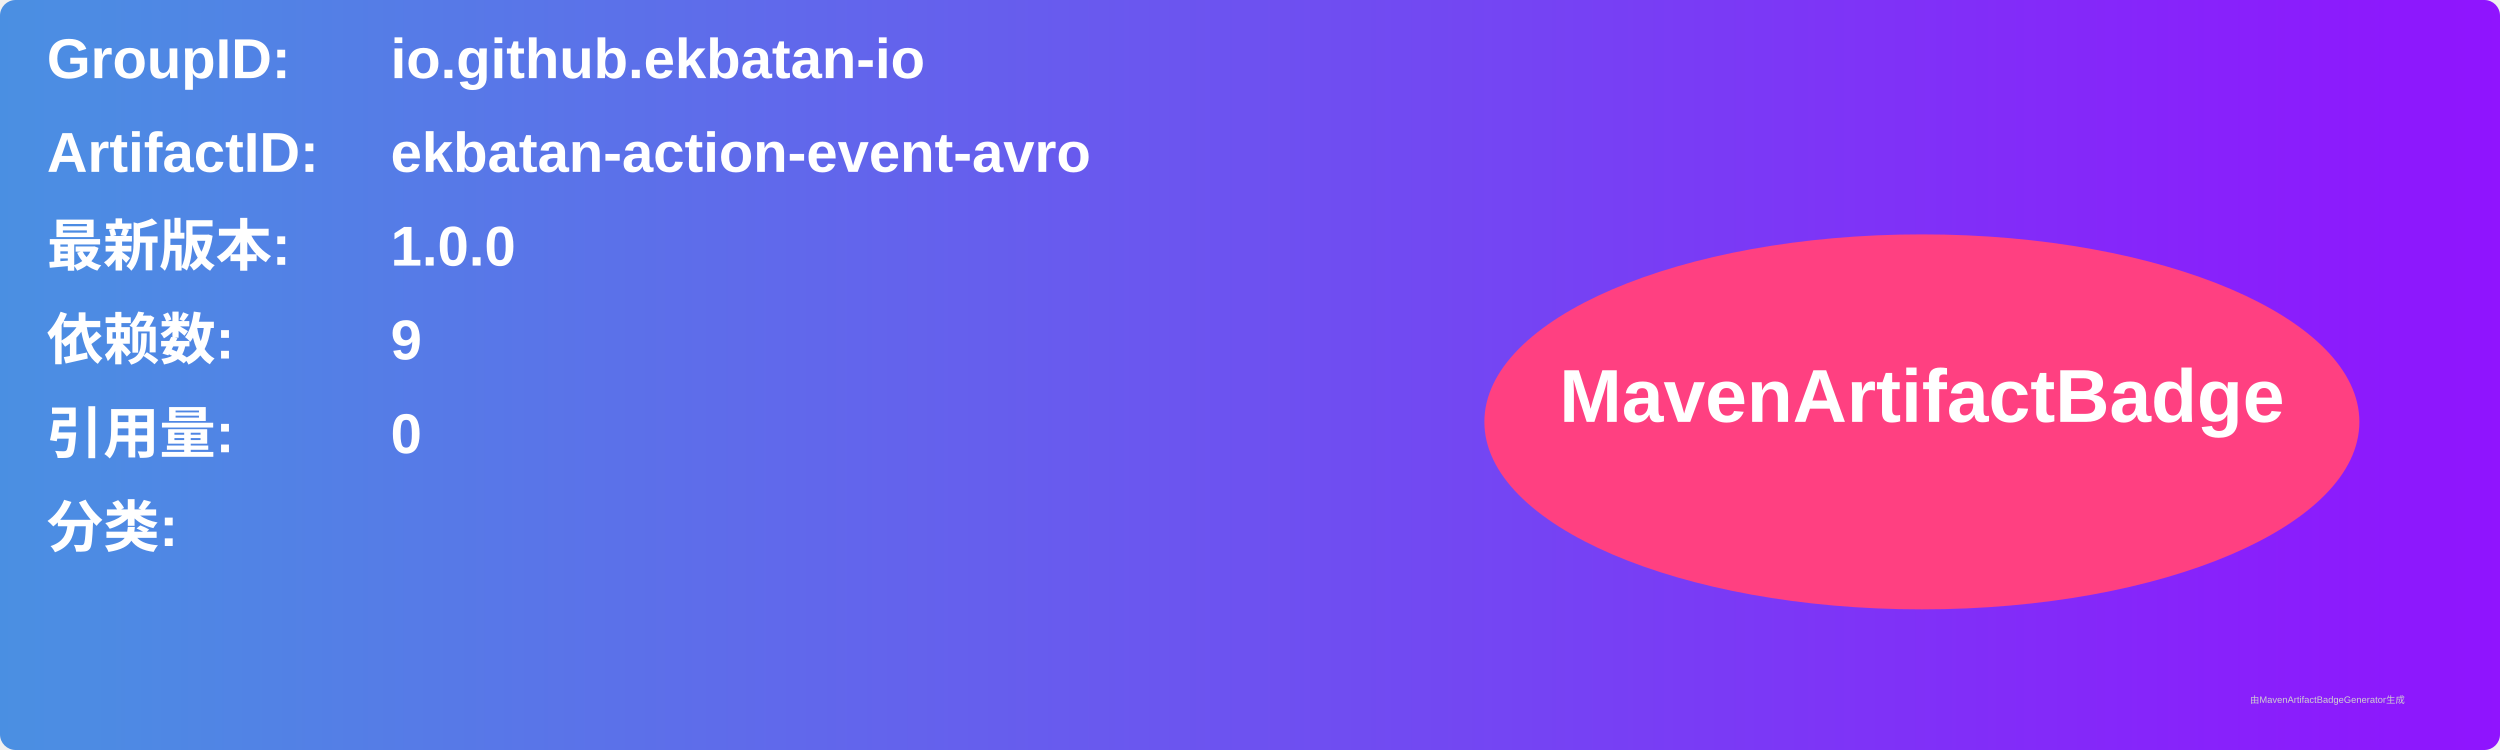
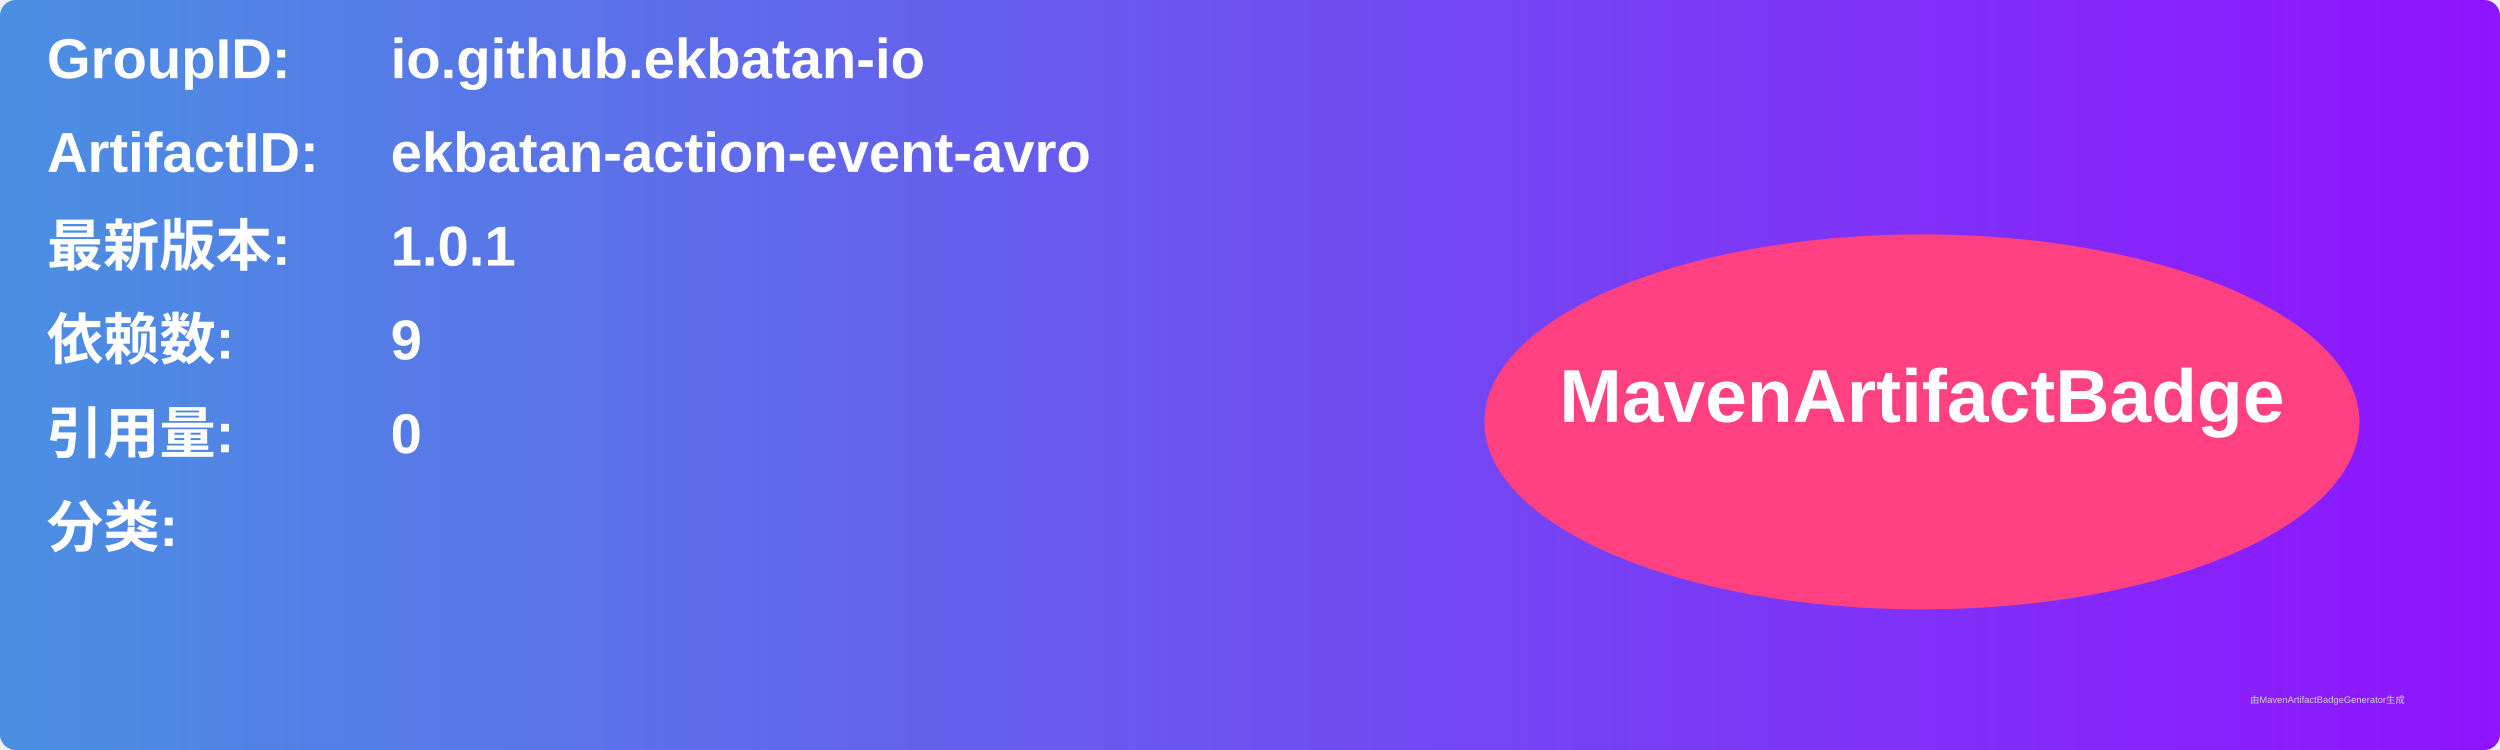
<svg xmlns="http://www.w3.org/2000/svg" width="800" height="240" viewBox="0 0 800 240">
  <linearGradient id="grad" x1="0%" y1="0%" x2="100%" y2="0%">
    <stop offset="0%" stop-color="#4a90e2" />
    <stop offset="100%" stop-color="#9013fe" />
  </linearGradient>
  <rect width="100%" height="100%" rx="5" ry="5" fill="url(#grad)" />
  <g transform="translate(15, 15)">
    <text x="0" y="10" font-family="Arial" font-size="18" fill="white" font-weight="bold" width="260">GroupID:</text>
    <text x="110" y="10" font-family="Arial" font-size="18" fill="white" font-weight="bold" width="460">io.github.ekbatan-io</text>
    <text x="0" y="40" font-family="Arial" font-size="18" fill="white" font-weight="bold" width="260">ArtifactID:</text>
    <text x="110" y="40" font-family="Arial" font-size="18" fill="white" font-weight="bold" width="460">ekbatan-action-event-avro</text>
    <text x="0" y="70" font-family="Arial" font-size="18" fill="white" font-weight="bold">最新版本:</text>
    <text x="110" y="70" font-family="Arial" font-size="18" fill="white" font-weight="bold">
-       <tspan font-weight="bold">1.0.0</tspan>
+       <tspan font-weight="bold">1.0.1</tspan>
    </text>
    <text x="0" y="100" font-family="Arial" font-size="18" fill="white" font-weight="bold">依赖数: </text>
    <text x="110" y="100" font-family="Arial" font-size="18" fill="white">
      <tspan font-weight="bold">9</tspan>
    </text>
    <text x="0" y="130" font-family="Arial" font-size="18" fill="white" font-weight="bold">引用量: </text>
    <text x="110" y="130" font-family="Arial" font-size="18" fill="white">
      <tspan font-weight="bold">0</tspan>
    </text>
    <text x="0" y="160" font-family="Arial" font-size="18" fill="white" font-weight="bold">分类:</text>
    <text x="10" y="190" font-family="Arial" font-size="10" fill="white">
      <tspan font-weight="bold" />
    </text>
    <ellipse cx="600" cy="120" rx="140" ry="60" fill="#ff4081" />
    <text x="600" y="120" text-anchor="middle" font-family="Arial" font-size="24" fill="white" font-weight="bold">MavenArtifactBadge</text>
  </g>
  <text x="720" y="225" font-family="Arial" font-size="3" fill="#d0d0d0">由MavenArtifactBadgeGenerator生成</text>
</svg>
